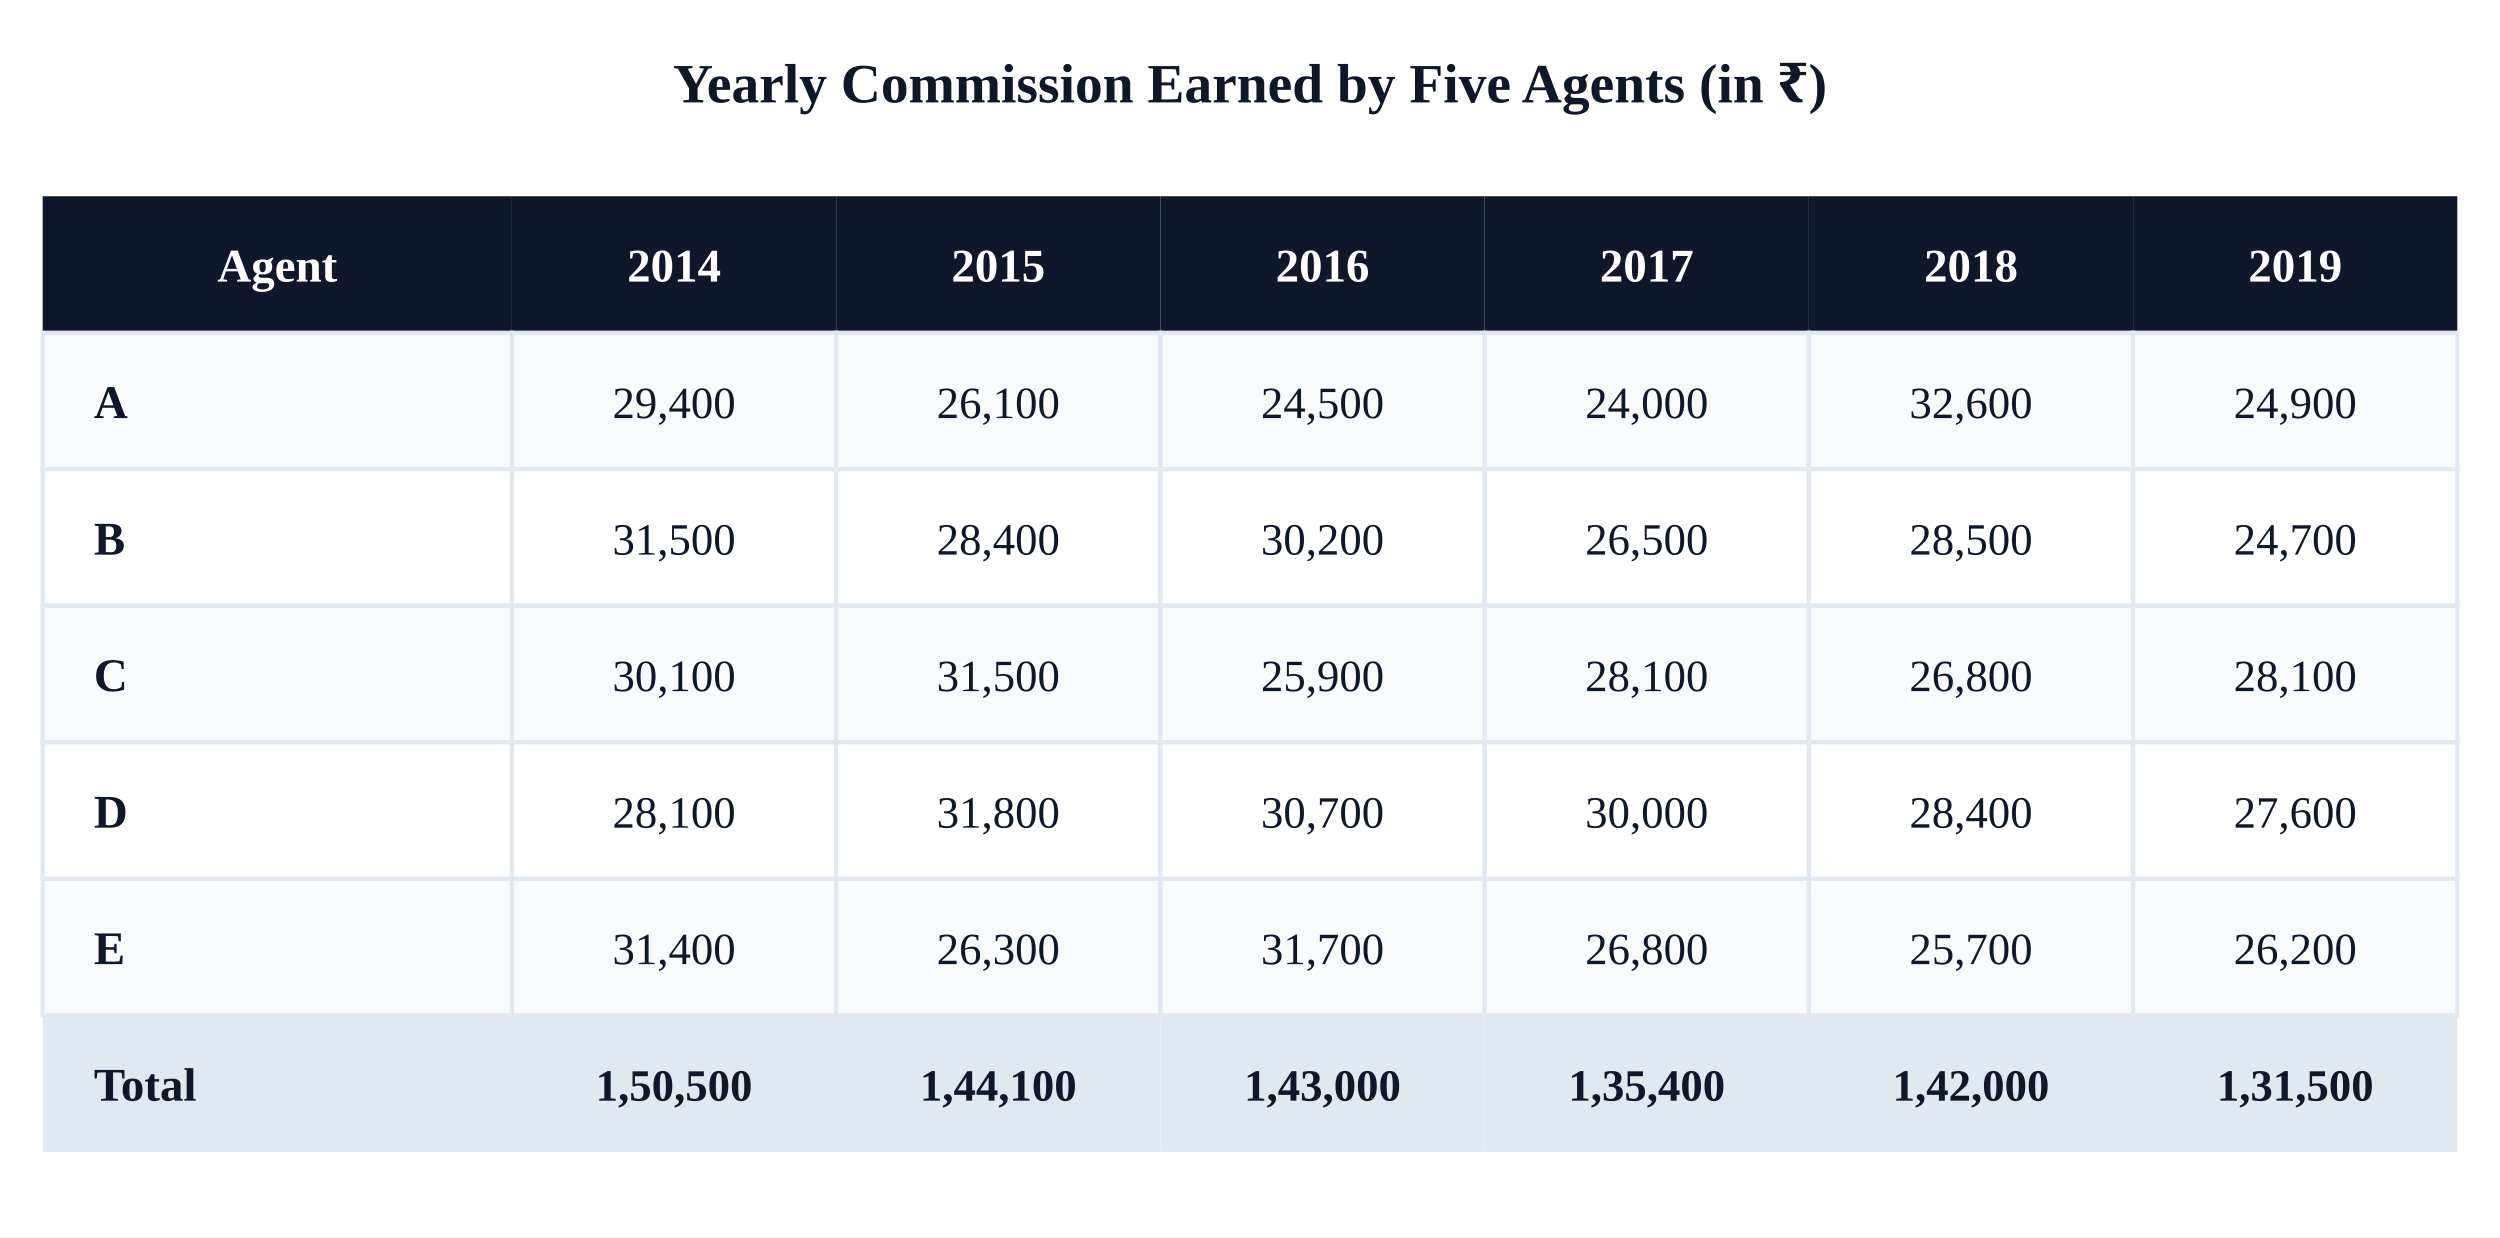
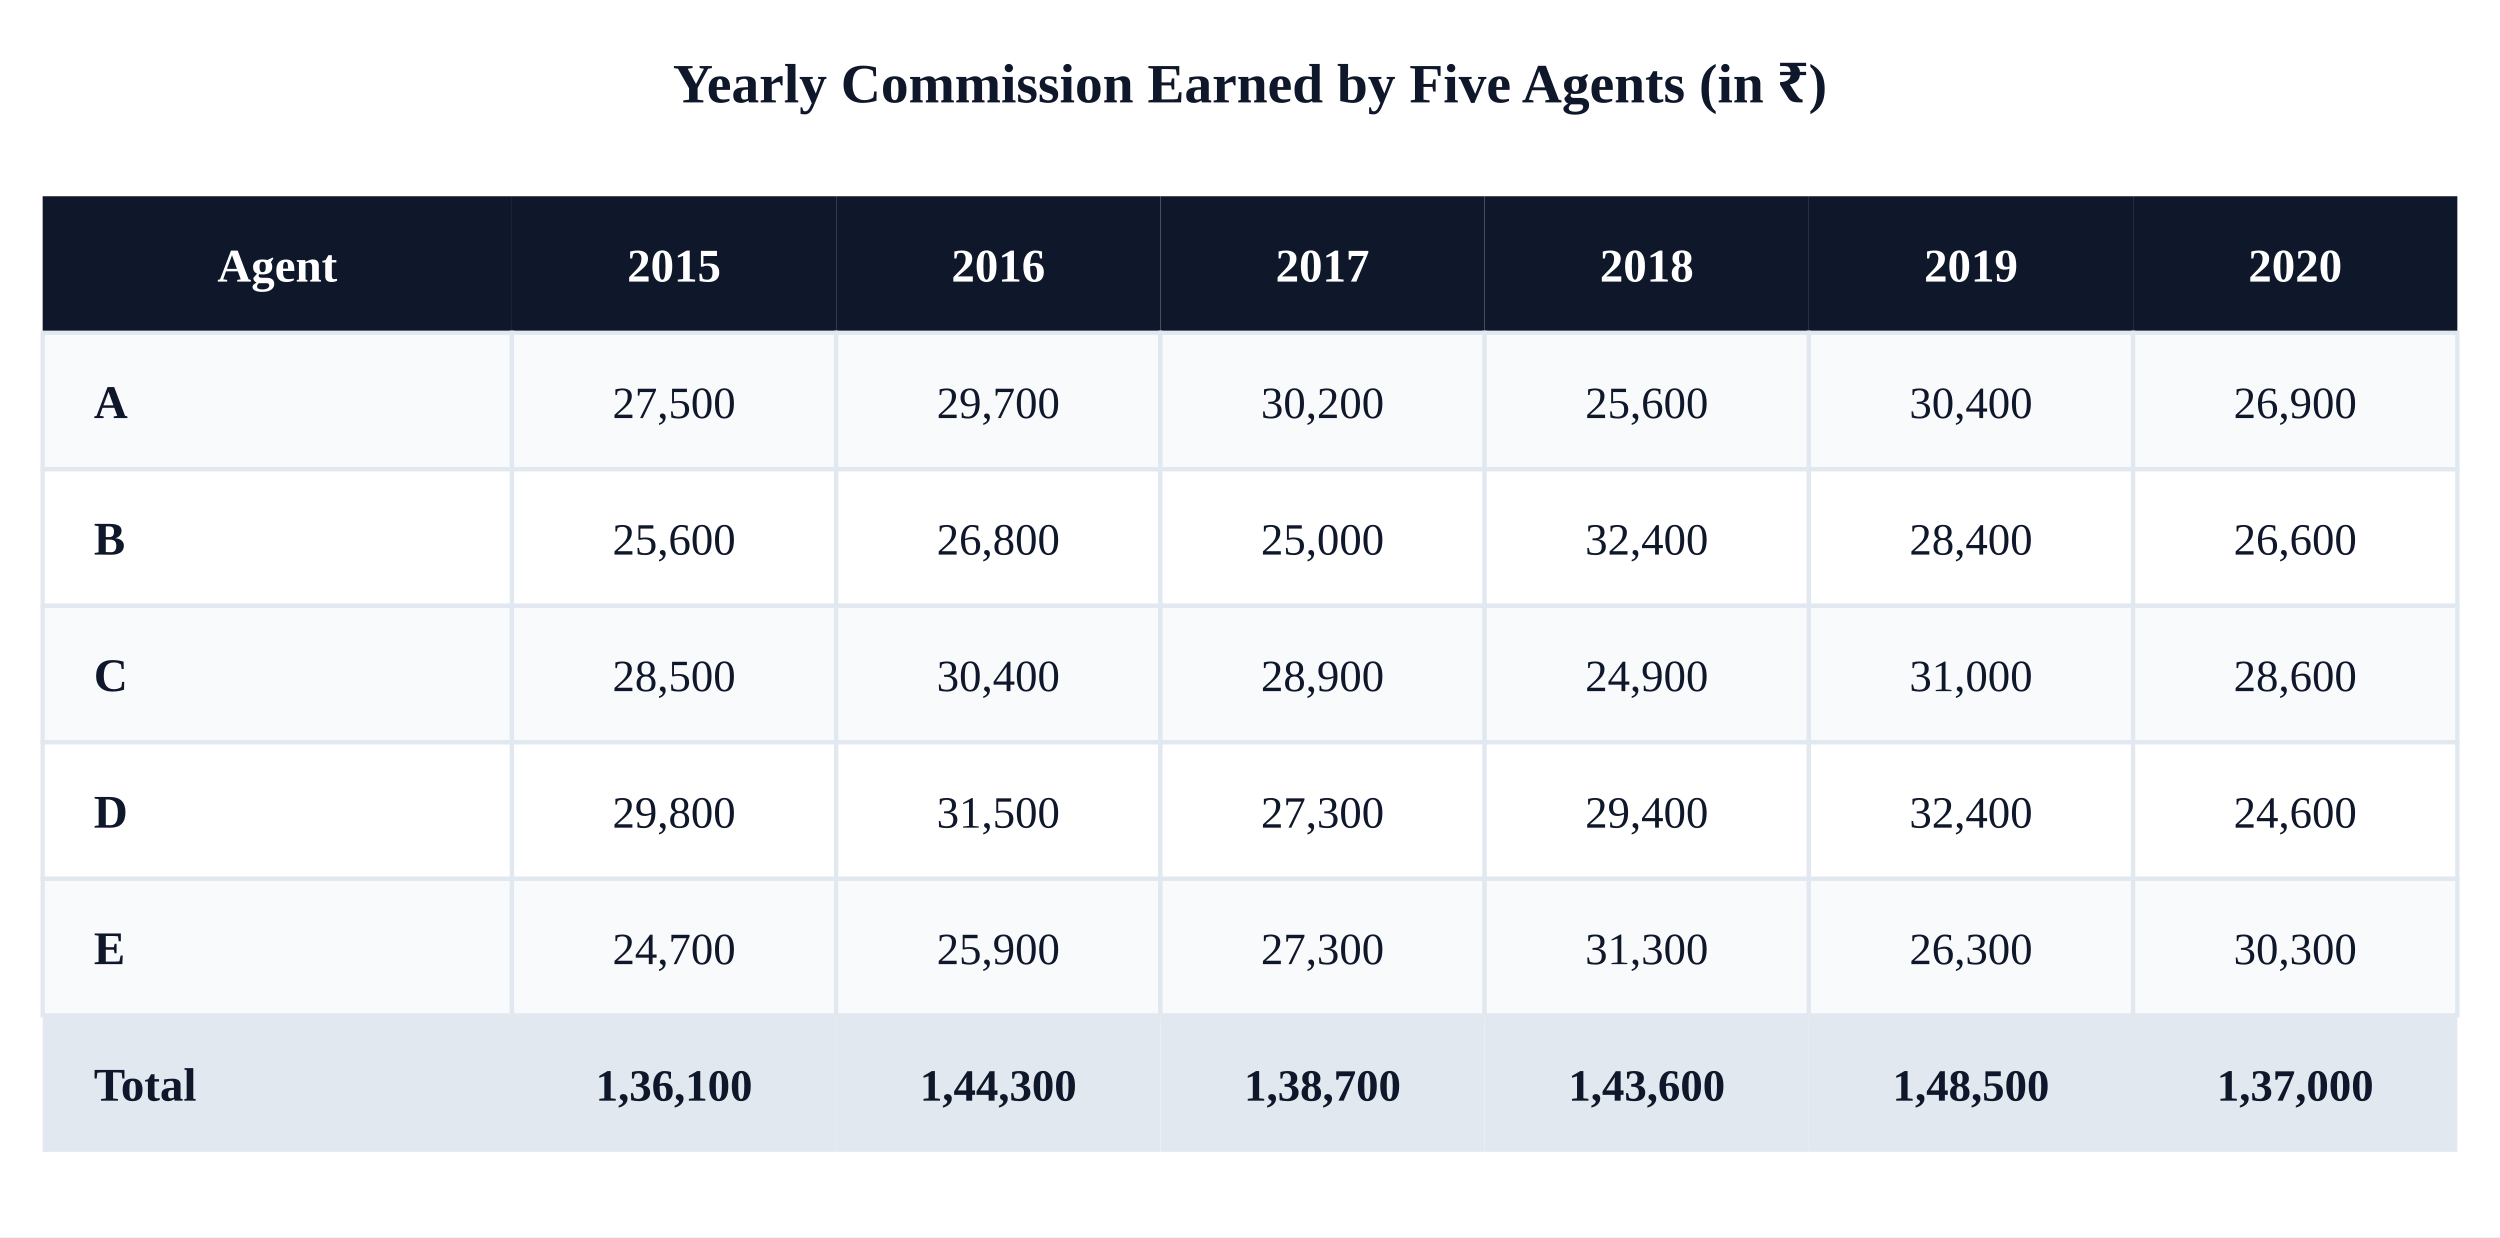
<svg xmlns="http://www.w3.org/2000/svg" viewBox="0 0 586 290">
  <rect width="586" height="290" fill="#ffffff" />
  <text x="293" y="24" font-size="13" text-anchor="middle" fill="#0f172a" font-weight="700">Yearly Commission Earned by Five Agents (in ₹)</text>
  <rect x="10" y="46" width="110" height="32" fill="#0f172a" />
  <text x="65" y="66" font-size="11" text-anchor="middle" fill="#fff" font-weight="700">Agent</text>
  <rect x="120" y="46" width="76" height="32" fill="#0f172a" />
-   <text x="158" y="66" font-size="11" text-anchor="middle" fill="#fff" font-weight="700">2014</text>
+   <text x="158" y="66" font-size="11" text-anchor="middle" fill="#fff" font-weight="700">2015</text>
  <rect x="196" y="46" width="76" height="32" fill="#0f172a" />
-   <text x="234" y="66" font-size="11" text-anchor="middle" fill="#fff" font-weight="700">2015</text>
+   <text x="234" y="66" font-size="11" text-anchor="middle" fill="#fff" font-weight="700">2016</text>
  <rect x="272" y="46" width="76" height="32" fill="#0f172a" />
-   <text x="310" y="66" font-size="11" text-anchor="middle" fill="#fff" font-weight="700">2016</text>
+   <text x="310" y="66" font-size="11" text-anchor="middle" fill="#fff" font-weight="700">2017</text>
  <rect x="348" y="46" width="76" height="32" fill="#0f172a" />
-   <text x="386" y="66" font-size="11" text-anchor="middle" fill="#fff" font-weight="700">2017</text>
+   <text x="386" y="66" font-size="11" text-anchor="middle" fill="#fff" font-weight="700">2018</text>
  <rect x="424" y="46" width="76" height="32" fill="#0f172a" />
-   <text x="462" y="66" font-size="11" text-anchor="middle" fill="#fff" font-weight="700">2018</text>
+   <text x="462" y="66" font-size="11" text-anchor="middle" fill="#fff" font-weight="700">2019</text>
  <rect x="500" y="46" width="76" height="32" fill="#0f172a" />
-   <text x="538" y="66" font-size="11" text-anchor="middle" fill="#fff" font-weight="700">2019</text>
+   <text x="538" y="66" font-size="11" text-anchor="middle" fill="#fff" font-weight="700">2020</text>
  <rect x="10" y="78" width="110" height="32" fill="#f8fafc" stroke="#e2e8f0" />
  <text x="22" y="98" font-size="11" fill="#0f172a" font-weight="600">A</text>
  <rect x="120" y="78" width="76" height="32" fill="#f8fafc" stroke="#e2e8f0" />
-   <text x="158" y="98" font-size="10.5" text-anchor="middle" fill="#0f172a">29,400</text>
+   <text x="158" y="98" font-size="10.5" text-anchor="middle" fill="#0f172a">27,500</text>
  <rect x="196" y="78" width="76" height="32" fill="#f8fafc" stroke="#e2e8f0" />
-   <text x="234" y="98" font-size="10.5" text-anchor="middle" fill="#0f172a">26,100</text>
+   <text x="234" y="98" font-size="10.5" text-anchor="middle" fill="#0f172a">29,700</text>
  <rect x="272" y="78" width="76" height="32" fill="#f8fafc" stroke="#e2e8f0" />
-   <text x="310" y="98" font-size="10.5" text-anchor="middle" fill="#0f172a">24,500</text>
+   <text x="310" y="98" font-size="10.5" text-anchor="middle" fill="#0f172a">30,200</text>
  <rect x="348" y="78" width="76" height="32" fill="#f8fafc" stroke="#e2e8f0" />
-   <text x="386" y="98" font-size="10.5" text-anchor="middle" fill="#0f172a">24,000</text>
+   <text x="386" y="98" font-size="10.5" text-anchor="middle" fill="#0f172a">25,600</text>
  <rect x="424" y="78" width="76" height="32" fill="#f8fafc" stroke="#e2e8f0" />
-   <text x="462" y="98" font-size="10.5" text-anchor="middle" fill="#0f172a">32,600</text>
+   <text x="462" y="98" font-size="10.5" text-anchor="middle" fill="#0f172a">30,400</text>
  <rect x="500" y="78" width="76" height="32" fill="#f8fafc" stroke="#e2e8f0" />
-   <text x="538" y="98" font-size="10.5" text-anchor="middle" fill="#0f172a">24,900</text>
+   <text x="538" y="98" font-size="10.5" text-anchor="middle" fill="#0f172a">26,900</text>
  <rect x="10" y="110" width="110" height="32" fill="#ffffff" stroke="#e2e8f0" />
  <text x="22" y="130" font-size="11" fill="#0f172a" font-weight="600">B</text>
  <rect x="120" y="110" width="76" height="32" fill="#ffffff" stroke="#e2e8f0" />
-   <text x="158" y="130" font-size="10.5" text-anchor="middle" fill="#0f172a">31,500</text>
+   <text x="158" y="130" font-size="10.5" text-anchor="middle" fill="#0f172a">25,600</text>
  <rect x="196" y="110" width="76" height="32" fill="#ffffff" stroke="#e2e8f0" />
-   <text x="234" y="130" font-size="10.5" text-anchor="middle" fill="#0f172a">28,400</text>
+   <text x="234" y="130" font-size="10.5" text-anchor="middle" fill="#0f172a">26,800</text>
  <rect x="272" y="110" width="76" height="32" fill="#ffffff" stroke="#e2e8f0" />
-   <text x="310" y="130" font-size="10.5" text-anchor="middle" fill="#0f172a">30,200</text>
+   <text x="310" y="130" font-size="10.5" text-anchor="middle" fill="#0f172a">25,000</text>
  <rect x="348" y="110" width="76" height="32" fill="#ffffff" stroke="#e2e8f0" />
-   <text x="386" y="130" font-size="10.5" text-anchor="middle" fill="#0f172a">26,500</text>
+   <text x="386" y="130" font-size="10.5" text-anchor="middle" fill="#0f172a">32,400</text>
  <rect x="424" y="110" width="76" height="32" fill="#ffffff" stroke="#e2e8f0" />
-   <text x="462" y="130" font-size="10.5" text-anchor="middle" fill="#0f172a">28,500</text>
+   <text x="462" y="130" font-size="10.5" text-anchor="middle" fill="#0f172a">28,400</text>
  <rect x="500" y="110" width="76" height="32" fill="#ffffff" stroke="#e2e8f0" />
-   <text x="538" y="130" font-size="10.5" text-anchor="middle" fill="#0f172a">24,700</text>
+   <text x="538" y="130" font-size="10.5" text-anchor="middle" fill="#0f172a">26,600</text>
  <rect x="10" y="142" width="110" height="32" fill="#f8fafc" stroke="#e2e8f0" />
  <text x="22" y="162" font-size="11" fill="#0f172a" font-weight="600">C</text>
  <rect x="120" y="142" width="76" height="32" fill="#f8fafc" stroke="#e2e8f0" />
-   <text x="158" y="162" font-size="10.5" text-anchor="middle" fill="#0f172a">30,100</text>
+   <text x="158" y="162" font-size="10.5" text-anchor="middle" fill="#0f172a">28,500</text>
  <rect x="196" y="142" width="76" height="32" fill="#f8fafc" stroke="#e2e8f0" />
-   <text x="234" y="162" font-size="10.5" text-anchor="middle" fill="#0f172a">31,500</text>
+   <text x="234" y="162" font-size="10.5" text-anchor="middle" fill="#0f172a">30,400</text>
  <rect x="272" y="142" width="76" height="32" fill="#f8fafc" stroke="#e2e8f0" />
-   <text x="310" y="162" font-size="10.5" text-anchor="middle" fill="#0f172a">25,900</text>
+   <text x="310" y="162" font-size="10.5" text-anchor="middle" fill="#0f172a">28,900</text>
  <rect x="348" y="142" width="76" height="32" fill="#f8fafc" stroke="#e2e8f0" />
-   <text x="386" y="162" font-size="10.5" text-anchor="middle" fill="#0f172a">28,100</text>
+   <text x="386" y="162" font-size="10.5" text-anchor="middle" fill="#0f172a">24,900</text>
  <rect x="424" y="142" width="76" height="32" fill="#f8fafc" stroke="#e2e8f0" />
-   <text x="462" y="162" font-size="10.5" text-anchor="middle" fill="#0f172a">26,800</text>
+   <text x="462" y="162" font-size="10.5" text-anchor="middle" fill="#0f172a">31,000</text>
  <rect x="500" y="142" width="76" height="32" fill="#f8fafc" stroke="#e2e8f0" />
-   <text x="538" y="162" font-size="10.5" text-anchor="middle" fill="#0f172a">28,100</text>
+   <text x="538" y="162" font-size="10.5" text-anchor="middle" fill="#0f172a">28,600</text>
  <rect x="10" y="174" width="110" height="32" fill="#ffffff" stroke="#e2e8f0" />
  <text x="22" y="194" font-size="11" fill="#0f172a" font-weight="600">D</text>
  <rect x="120" y="174" width="76" height="32" fill="#ffffff" stroke="#e2e8f0" />
-   <text x="158" y="194" font-size="10.5" text-anchor="middle" fill="#0f172a">28,100</text>
+   <text x="158" y="194" font-size="10.5" text-anchor="middle" fill="#0f172a">29,800</text>
  <rect x="196" y="174" width="76" height="32" fill="#ffffff" stroke="#e2e8f0" />
-   <text x="234" y="194" font-size="10.5" text-anchor="middle" fill="#0f172a">31,800</text>
+   <text x="234" y="194" font-size="10.5" text-anchor="middle" fill="#0f172a">31,500</text>
  <rect x="272" y="174" width="76" height="32" fill="#ffffff" stroke="#e2e8f0" />
-   <text x="310" y="194" font-size="10.5" text-anchor="middle" fill="#0f172a">30,700</text>
+   <text x="310" y="194" font-size="10.5" text-anchor="middle" fill="#0f172a">27,300</text>
  <rect x="348" y="174" width="76" height="32" fill="#ffffff" stroke="#e2e8f0" />
-   <text x="386" y="194" font-size="10.5" text-anchor="middle" fill="#0f172a">30,000</text>
+   <text x="386" y="194" font-size="10.5" text-anchor="middle" fill="#0f172a">29,400</text>
  <rect x="424" y="174" width="76" height="32" fill="#ffffff" stroke="#e2e8f0" />
-   <text x="462" y="194" font-size="10.5" text-anchor="middle" fill="#0f172a">28,400</text>
+   <text x="462" y="194" font-size="10.5" text-anchor="middle" fill="#0f172a">32,400</text>
  <rect x="500" y="174" width="76" height="32" fill="#ffffff" stroke="#e2e8f0" />
-   <text x="538" y="194" font-size="10.5" text-anchor="middle" fill="#0f172a">27,600</text>
+   <text x="538" y="194" font-size="10.5" text-anchor="middle" fill="#0f172a">24,600</text>
  <rect x="10" y="206" width="110" height="32" fill="#f8fafc" stroke="#e2e8f0" />
  <text x="22" y="226" font-size="11" fill="#0f172a" font-weight="600">E</text>
  <rect x="120" y="206" width="76" height="32" fill="#f8fafc" stroke="#e2e8f0" />
-   <text x="158" y="226" font-size="10.5" text-anchor="middle" fill="#0f172a">31,400</text>
+   <text x="158" y="226" font-size="10.5" text-anchor="middle" fill="#0f172a">24,700</text>
  <rect x="196" y="206" width="76" height="32" fill="#f8fafc" stroke="#e2e8f0" />
-   <text x="234" y="226" font-size="10.5" text-anchor="middle" fill="#0f172a">26,300</text>
+   <text x="234" y="226" font-size="10.5" text-anchor="middle" fill="#0f172a">25,900</text>
  <rect x="272" y="206" width="76" height="32" fill="#f8fafc" stroke="#e2e8f0" />
-   <text x="310" y="226" font-size="10.5" text-anchor="middle" fill="#0f172a">31,700</text>
+   <text x="310" y="226" font-size="10.5" text-anchor="middle" fill="#0f172a">27,300</text>
  <rect x="348" y="206" width="76" height="32" fill="#f8fafc" stroke="#e2e8f0" />
-   <text x="386" y="226" font-size="10.5" text-anchor="middle" fill="#0f172a">26,800</text>
+   <text x="386" y="226" font-size="10.5" text-anchor="middle" fill="#0f172a">31,300</text>
  <rect x="424" y="206" width="76" height="32" fill="#f8fafc" stroke="#e2e8f0" />
-   <text x="462" y="226" font-size="10.5" text-anchor="middle" fill="#0f172a">25,700</text>
+   <text x="462" y="226" font-size="10.5" text-anchor="middle" fill="#0f172a">26,300</text>
  <rect x="500" y="206" width="76" height="32" fill="#f8fafc" stroke="#e2e8f0" />
-   <text x="538" y="226" font-size="10.5" text-anchor="middle" fill="#0f172a">26,200</text>
+   <text x="538" y="226" font-size="10.5" text-anchor="middle" fill="#0f172a">30,300</text>
  <rect x="10" y="238" width="110" height="32" fill="#e2e8f0" />
  <text x="22" y="258" font-size="11" fill="#0f172a" font-weight="700">Total</text>
  <rect x="120" y="238" width="76" height="32" fill="#e2e8f0" />
-   <text x="158" y="258" font-size="10.5" text-anchor="middle" fill="#0f172a" font-weight="700">1,50,500</text>
+   <text x="158" y="258" font-size="10.5" text-anchor="middle" fill="#0f172a" font-weight="700">1,36,100</text>
  <rect x="196" y="238" width="76" height="32" fill="#e2e8f0" />
-   <text x="234" y="258" font-size="10.5" text-anchor="middle" fill="#0f172a" font-weight="700">1,44,100</text>
+   <text x="234" y="258" font-size="10.5" text-anchor="middle" fill="#0f172a" font-weight="700">1,44,300</text>
  <rect x="272" y="238" width="76" height="32" fill="#e2e8f0" />
-   <text x="310" y="258" font-size="10.5" text-anchor="middle" fill="#0f172a" font-weight="700">1,43,000</text>
+   <text x="310" y="258" font-size="10.5" text-anchor="middle" fill="#0f172a" font-weight="700">1,38,700</text>
  <rect x="348" y="238" width="76" height="32" fill="#e2e8f0" />
-   <text x="386" y="258" font-size="10.5" text-anchor="middle" fill="#0f172a" font-weight="700">1,35,400</text>
+   <text x="386" y="258" font-size="10.5" text-anchor="middle" fill="#0f172a" font-weight="700">1,43,600</text>
  <rect x="424" y="238" width="76" height="32" fill="#e2e8f0" />
-   <text x="462" y="258" font-size="10.5" text-anchor="middle" fill="#0f172a" font-weight="700">1,42,000</text>
+   <text x="462" y="258" font-size="10.5" text-anchor="middle" fill="#0f172a" font-weight="700">1,48,500</text>
  <rect x="500" y="238" width="76" height="32" fill="#e2e8f0" />
-   <text x="538" y="258" font-size="10.5" text-anchor="middle" fill="#0f172a" font-weight="700">1,31,500</text>
+   <text x="538" y="258" font-size="10.5" text-anchor="middle" fill="#0f172a" font-weight="700">1,37,000</text>
</svg>
